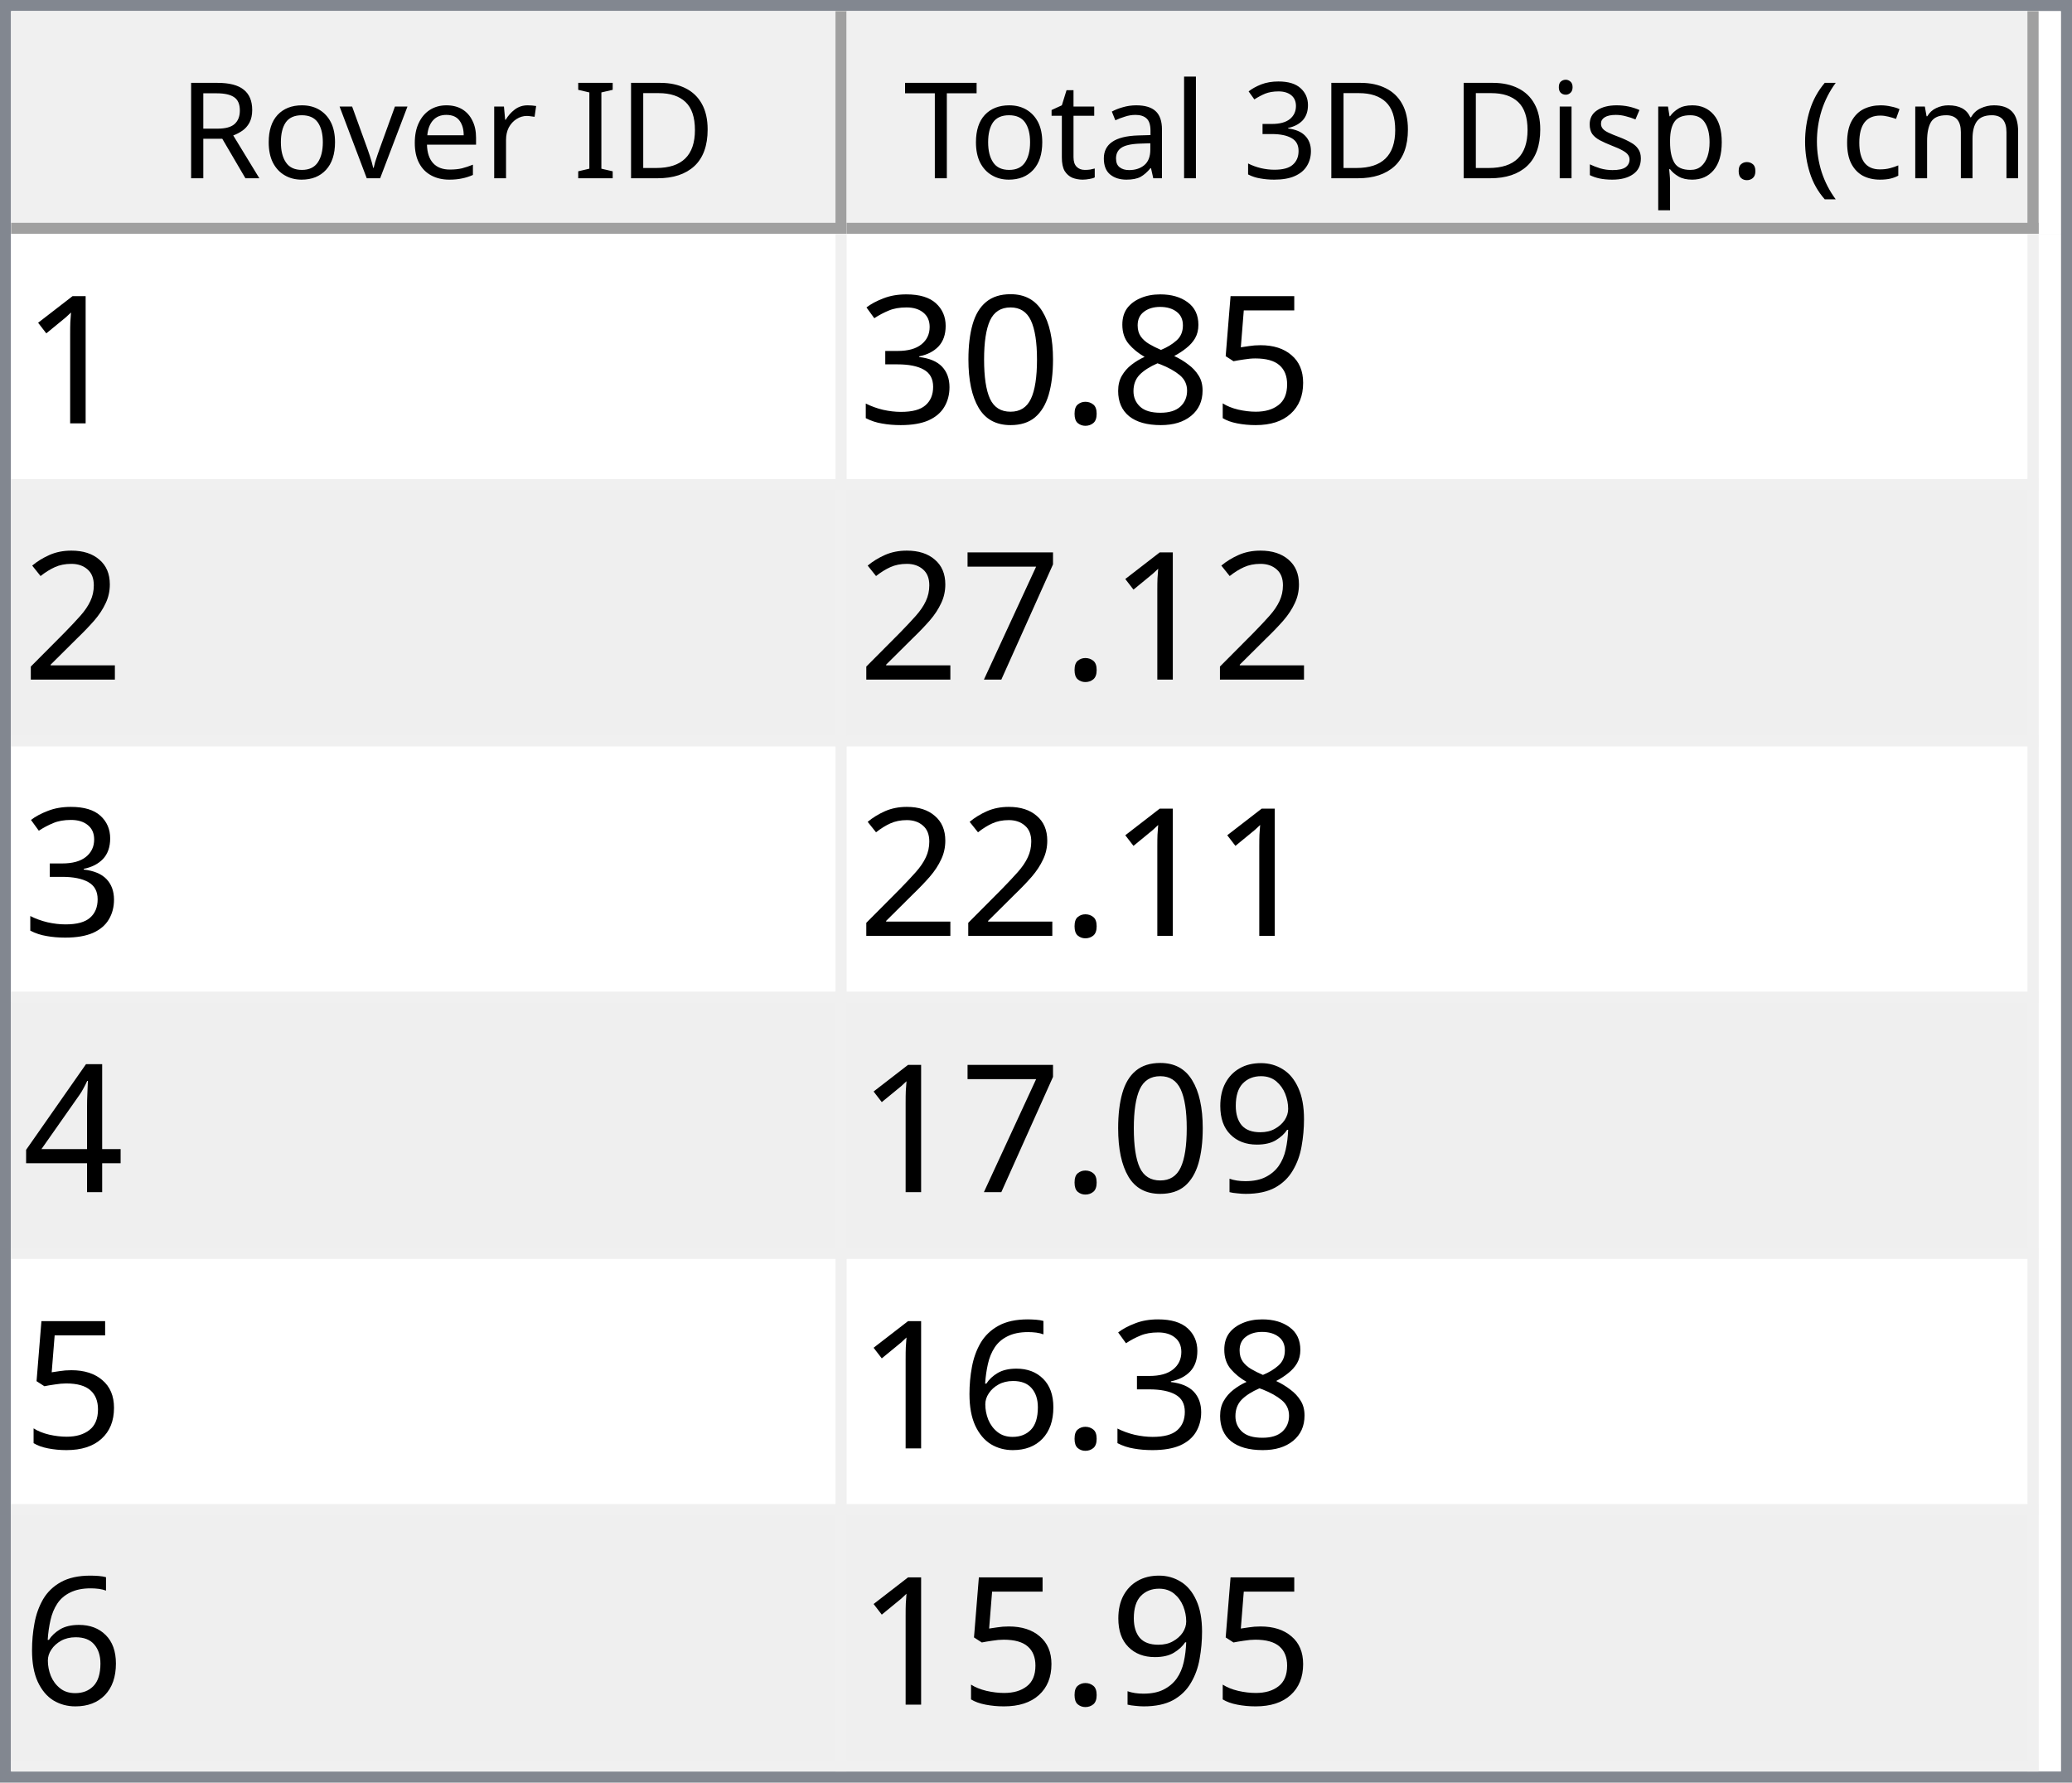
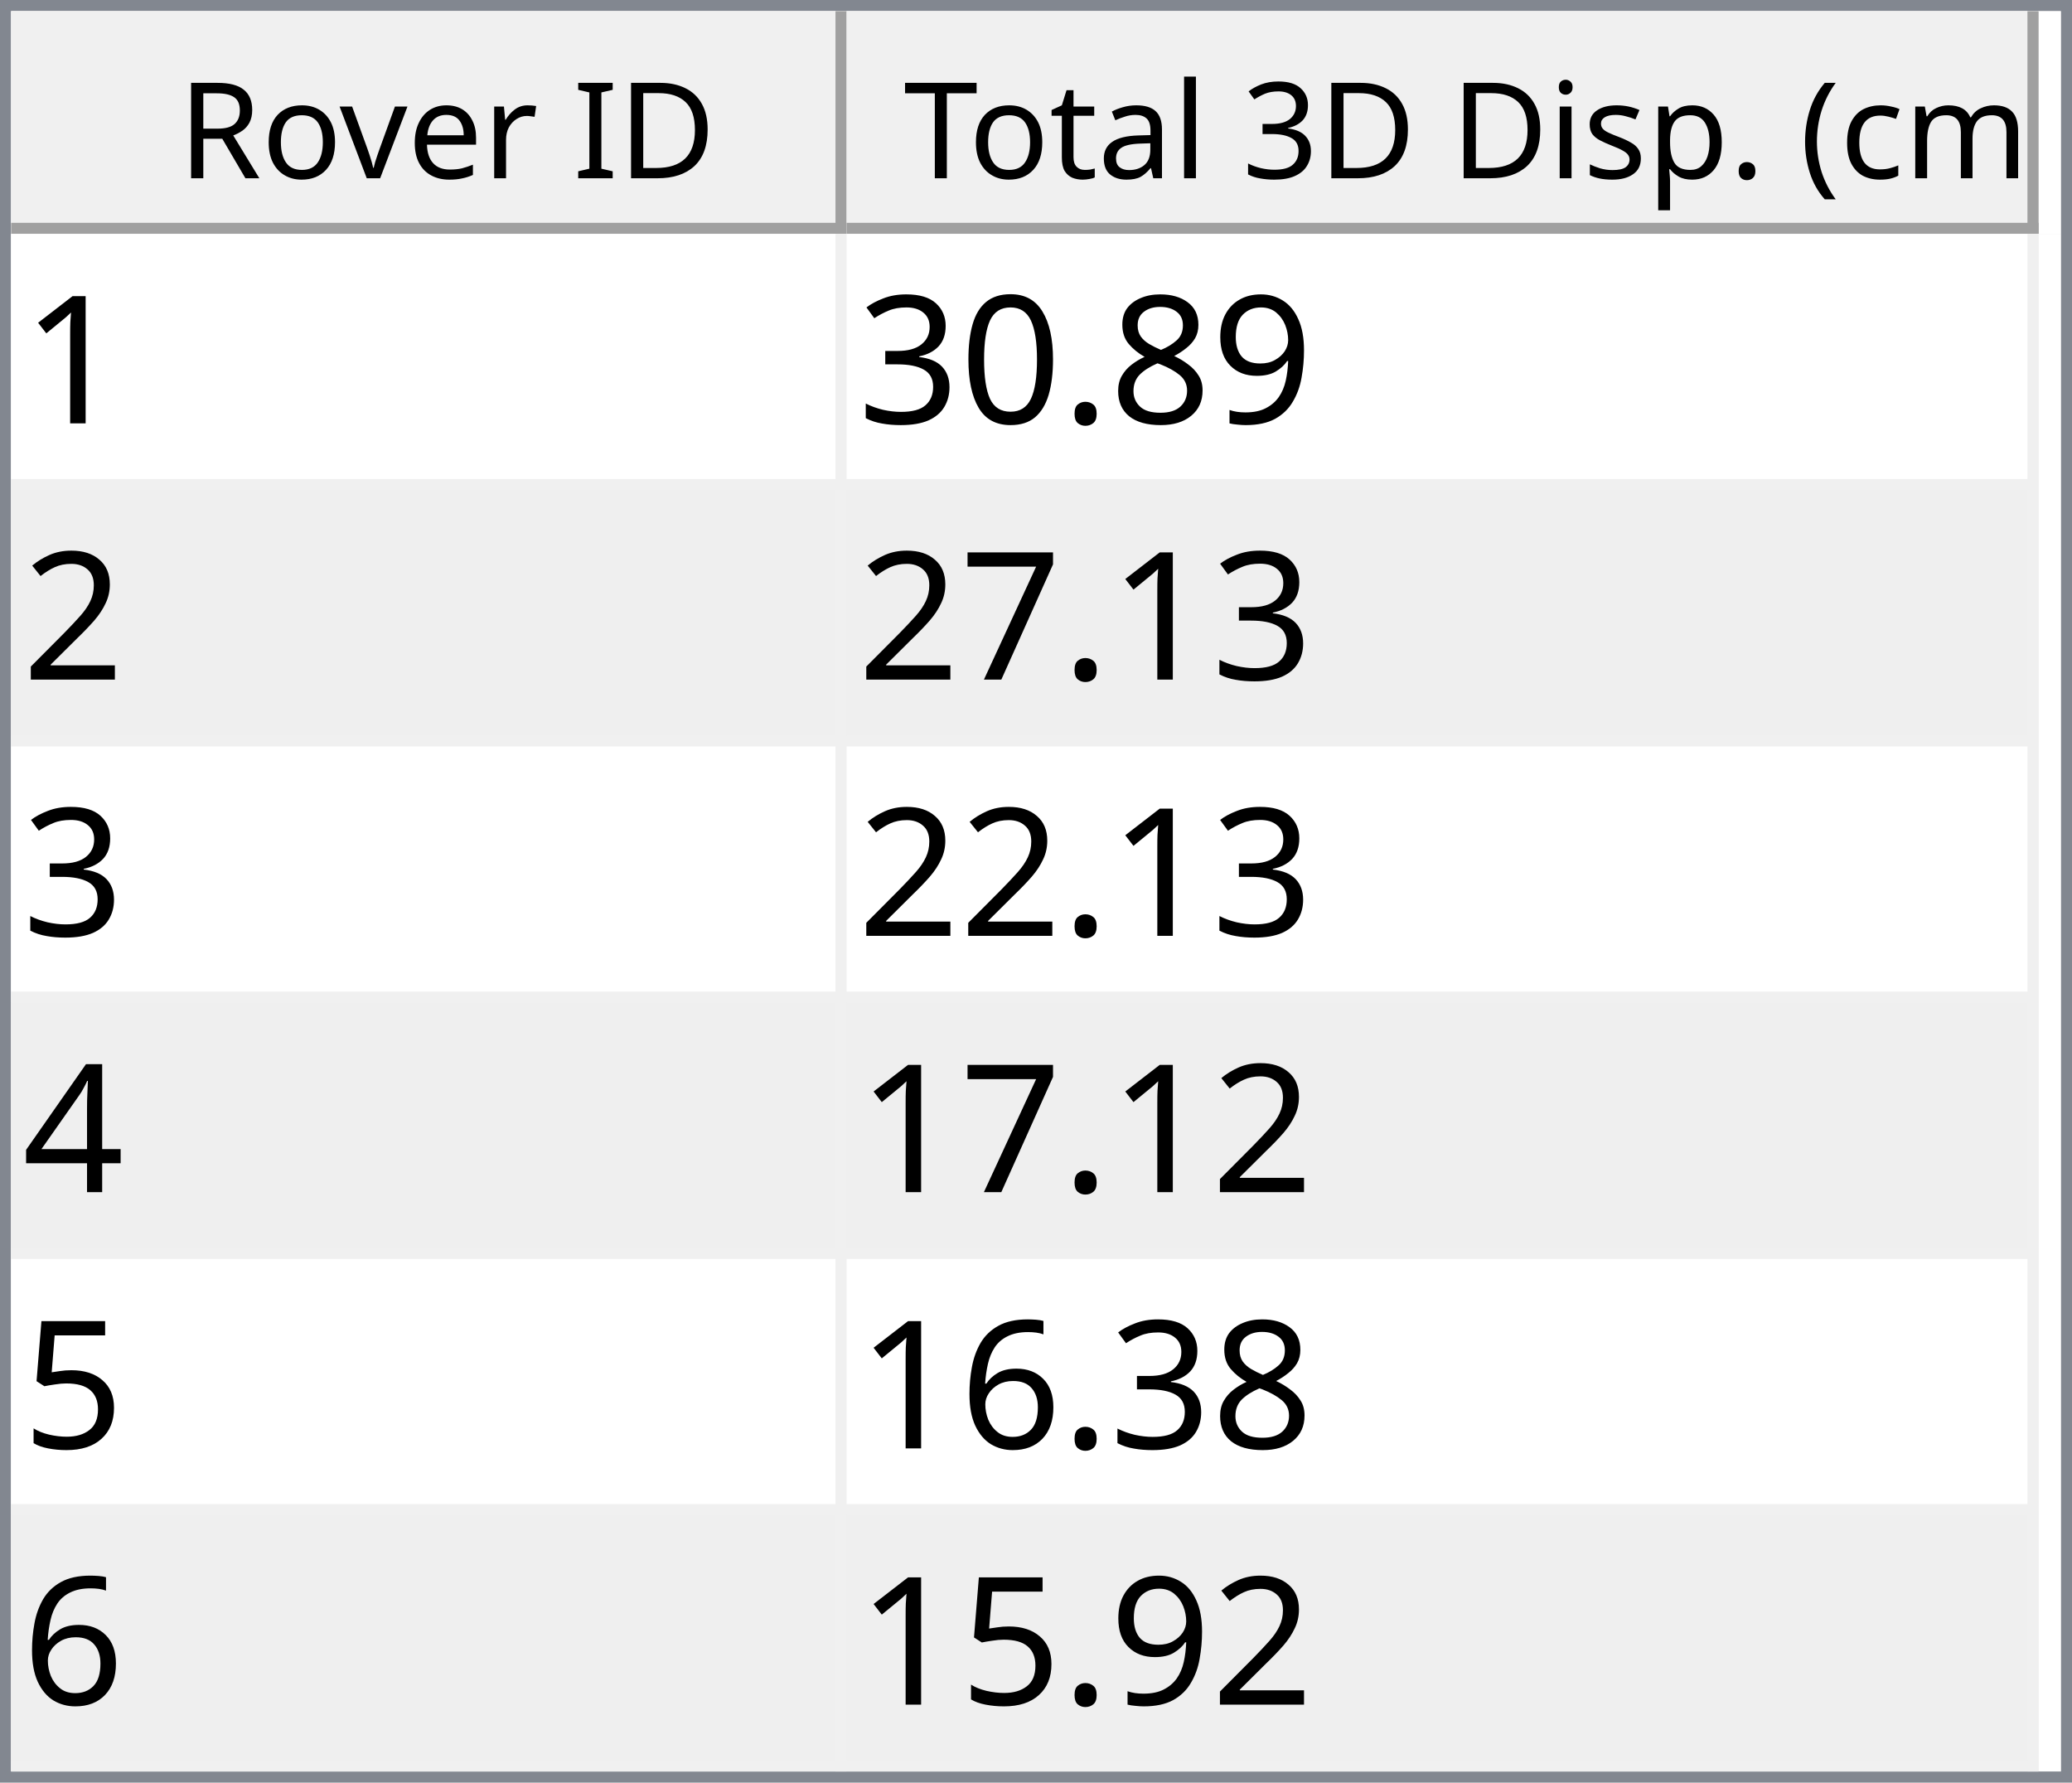
<svg xmlns="http://www.w3.org/2000/svg" style="fill-opacity:1; color-rendering:auto; color-interpolation:auto; text-rendering:auto; stroke:black; stroke-linecap:square; stroke-miterlimit:10; shape-rendering:auto; stroke-opacity:1; fill:black; stroke-dasharray:none; font-weight:normal; stroke-width:1; font-family:'Dialog'; font-style:normal; stroke-linejoin:miter; font-size:12px; stroke-dashoffset:0; image-rendering:auto;" width="186" height="160">
  <defs id="genericDefs" />
  <g>
    <defs id="defs1">
      <clipPath clipPathUnits="userSpaceOnUse" id="clipPath1">
        <path d="M0 0 L186 0 L186 160 L0 160 L0 0 Z" />
      </clipPath>
      <clipPath clipPathUnits="userSpaceOnUse" id="clipPath2">
        <path d="M0 0 L0 160 L186 160 L186 0 Z" />
      </clipPath>
      <clipPath clipPathUnits="userSpaceOnUse" id="clipPath3">
        <path d="M0 0 L0 20 L184 20 L184 0 Z" />
      </clipPath>
      <clipPath clipPathUnits="userSpaceOnUse" id="clipPath4">
        <path d="M0 0 L0 20 L75 20 L75 0 Z" />
      </clipPath>
      <clipPath clipPathUnits="userSpaceOnUse" id="clipPath5">
        <path d="M1 1 L1 19 L74 19 L74 1 Z" />
      </clipPath>
      <clipPath clipPathUnits="userSpaceOnUse" id="clipPath6">
        <path d="M0 0 L0 18 L73 18 L73 0 Z" />
      </clipPath>
      <clipPath clipPathUnits="userSpaceOnUse" id="clipPath7">
        <path d="M-0.5 -0.5 L-0.5 19.5 L74.5 19.5 L74.5 -0.5 Z" />
      </clipPath>
      <clipPath clipPathUnits="userSpaceOnUse" id="clipPath8">
        <path d="M0 0 L0 20 L107 20 L107 0 Z" />
      </clipPath>
      <clipPath clipPathUnits="userSpaceOnUse" id="clipPath9">
        <path d="M1 1 L1 19 L106 19 L106 1 Z" />
      </clipPath>
      <clipPath clipPathUnits="userSpaceOnUse" id="clipPath10">
        <path d="M0 0 L0 18 L105 18 L105 0 Z" />
      </clipPath>
      <clipPath clipPathUnits="userSpaceOnUse" id="clipPath11">
        <path d="M-0.5 -0.5 L-0.5 19.5 L106.5 19.5 L106.5 -0.5 Z" />
      </clipPath>
      <clipPath clipPathUnits="userSpaceOnUse" id="clipPath12">
        <path d="M0 0 L0 138 L184 138 L184 0 Z" />
      </clipPath>
      <clipPath clipPathUnits="userSpaceOnUse" id="clipPath13">
        <path d="M0 0 L0 138 L182 138 L182 0 Z" />
      </clipPath>
      <clipPath clipPathUnits="userSpaceOnUse" id="clipPath14">
        <path d="M-0.5 -0.5 L-0.5 137.5 L181.5 137.5 L181.5 -0.5 Z" />
      </clipPath>
      <clipPath clipPathUnits="userSpaceOnUse" id="clipPath15">
        <path d="M0 0 L0 22 L74 22 L74 0 Z" />
      </clipPath>
      <clipPath clipPathUnits="userSpaceOnUse" id="clipPath16">
        <path d="M0 0 L0 22 L106 22 L106 0 Z" />
      </clipPath>
      <font horiz-adv-x="64.551" id="font1">
        <font-face ascent="107.91" descent="25.098" units-per-em="100" style="font-style:normal; font-family:Segoe UI; font-weight:normal;" />
        <missing-glyph horiz-adv-x="64.551" d="M8.109 0 L8.109 68.266 L56.453 68.266 L56.453 0 L8.109 0 ZM15.328 7.234 L49.219 7.234 L49.219 61.031 L15.328 61.031 L15.328 7.234 Z" />
        <glyph unicode="D" horiz-adv-x="70.117" d="M9.188 0 L9.188 70.016 L28.516 70.016 Q65.531 70.016 65.531 35.891 Q65.531 19.672 55.25 9.836 Q44.969 0 27.734 0 L9.188 0 ZM17.391 62.594 L17.391 7.422 L27.828 7.422 Q41.609 7.422 49.273 14.797 Q56.938 22.172 56.938 35.688 Q56.938 62.594 28.328 62.594 L17.391 62.594 Z" />
        <glyph unicode="I" horiz-adv-x="26.611" d="M17.391 0 L9.188 0 L9.188 70.016 L17.391 70.016 L17.391 0 Z" />
        <glyph unicode=" " horiz-adv-x="27.393" d="" />
        <glyph unicode="r" horiz-adv-x="34.766" d="M34.188 41.891 Q32.078 43.5 28.125 43.5 Q23 43.5 19.555 38.672 Q16.109 33.844 16.109 25.484 L16.109 0 L8.109 0 L8.109 50 L16.109 50 L16.109 39.703 L16.312 39.703 Q18.016 44.969 21.531 47.922 Q25.047 50.875 29.391 50.875 Q32.516 50.875 34.188 50.203 L34.188 41.891 Z" />
        <glyph unicode="e" horiz-adv-x="52.295" d="M48.297 23 L12.984 23 Q13.188 14.656 17.484 10.109 Q21.781 5.562 29.297 5.562 Q37.75 5.562 44.828 11.141 L44.828 3.609 Q38.234 -1.172 27.391 -1.172 Q16.797 -1.172 10.742 5.641 Q4.688 12.453 4.688 24.812 Q4.688 36.469 11.305 43.82 Q17.922 51.172 27.734 51.172 Q37.547 51.172 42.922 44.828 Q48.297 38.484 48.297 27.203 L48.297 23 ZM40.094 29.781 Q40.047 36.719 36.75 40.578 Q33.453 44.438 27.594 44.438 Q21.922 44.438 17.969 40.383 Q14.016 36.328 13.094 29.781 L40.094 29.781 Z" />
        <glyph unicode="v" horiz-adv-x="47.9" d="M47.406 50 L27.484 0 L19.625 0 L0.688 50 L9.469 50 L22.172 13.672 Q23.578 9.672 23.922 6.688 L24.125 6.688 Q24.609 10.453 25.688 13.484 L38.969 50 L47.406 50 Z" />
        <glyph unicode="o" horiz-adv-x="58.594" d="M29 -1.172 Q17.922 -1.172 11.305 5.836 Q4.688 12.844 4.688 24.422 Q4.688 37.016 11.57 44.094 Q18.453 51.172 30.172 51.172 Q41.359 51.172 47.633 44.289 Q53.906 37.406 53.906 25.203 Q53.906 13.234 47.141 6.031 Q40.375 -1.172 29 -1.172 ZM29.594 44.438 Q21.875 44.438 17.383 39.188 Q12.891 33.938 12.891 24.703 Q12.891 15.828 17.43 10.695 Q21.969 5.562 29.594 5.562 Q37.359 5.562 41.531 10.594 Q45.703 15.625 45.703 24.906 Q45.703 34.281 41.531 39.359 Q37.359 44.438 29.594 44.438 Z" />
        <glyph unicode="R" horiz-adv-x="59.814" d="M59.375 0 L49.609 0 L37.891 19.625 Q36.281 22.359 34.766 24.289 Q33.25 26.219 31.664 27.438 Q30.078 28.656 28.25 29.219 Q26.422 29.781 24.125 29.781 L17.391 29.781 L17.391 0 L9.188 0 L9.188 70.016 L30.078 70.016 Q34.672 70.016 38.555 68.867 Q42.438 67.719 45.289 65.375 Q48.141 63.031 49.758 59.547 Q51.375 56.062 51.375 51.375 Q51.375 47.703 50.273 44.656 Q49.172 41.609 47.148 39.211 Q45.125 36.812 42.266 35.133 Q39.406 33.453 35.844 32.516 L35.844 32.328 Q37.594 31.547 38.891 30.547 Q40.188 29.547 41.359 28.18 Q42.531 26.812 43.68 25.078 Q44.828 23.344 46.234 21.047 L59.375 0 ZM17.391 62.594 L17.391 37.203 L28.516 37.203 Q31.594 37.203 34.203 38.133 Q36.812 39.062 38.719 40.797 Q40.625 42.531 41.703 45.047 Q42.781 47.562 42.781 50.688 Q42.781 56.297 39.141 59.445 Q35.5 62.594 28.609 62.594 L17.391 62.594 Z" />
        <glyph unicode=")" horiz-adv-x="30.176" d="M8.297 -15.922 L1.172 -15.922 Q16.406 2.344 16.406 26.812 Q16.406 51.469 1.078 70.016 L8.297 70.016 Q23.531 52.156 23.531 26.703 Q23.531 1.375 8.297 -15.922 Z" />
        <glyph unicode="m" horiz-adv-x="86.133" d="M79.109 0 L71.094 0 L71.094 28.719 Q71.094 37.016 68.531 40.727 Q65.969 44.438 59.906 44.438 Q54.781 44.438 51.195 39.75 Q47.609 35.062 47.609 28.516 L47.609 0 L39.594 0 L39.594 29.688 Q39.594 44.438 28.219 44.438 Q22.953 44.438 19.531 40.016 Q16.109 35.594 16.109 28.516 L16.109 0 L8.109 0 L8.109 50 L16.109 50 L16.109 42.094 L16.312 42.094 Q21.625 51.172 31.844 51.172 Q36.969 51.172 40.773 48.312 Q44.578 45.453 46 40.828 Q51.562 51.172 62.594 51.172 Q79.109 51.172 79.109 30.812 L79.109 0 Z" />
        <glyph unicode="c" horiz-adv-x="46.191" d="M42.188 2.297 Q36.422 -1.172 28.516 -1.172 Q17.828 -1.172 11.258 5.789 Q4.688 12.75 4.688 23.828 Q4.688 36.188 11.766 43.68 Q18.844 51.172 30.672 51.172 Q37.25 51.172 42.281 48.734 L42.281 40.531 Q36.719 44.438 30.375 44.438 Q22.703 44.438 17.797 38.945 Q12.891 33.453 12.891 24.516 Q12.891 15.719 17.508 10.641 Q22.125 5.562 29.891 5.562 Q36.422 5.562 42.188 9.906 L42.188 2.297 Z" />
        <glyph unicode="(" horiz-adv-x="30.176" d="M29.109 -15.922 L21.969 -15.922 Q6.844 1.375 6.844 26.703 Q6.844 52.156 21.969 70.016 L29.203 70.016 Q13.875 51.469 13.875 26.812 Q13.875 2.344 29.109 -15.922 Z" />
        <glyph unicode="." horiz-adv-x="21.68" d="M10.891 -1.078 Q8.641 -1.078 7.055 0.539 Q5.469 2.156 5.469 4.391 Q5.469 6.641 7.055 8.273 Q8.641 9.906 10.891 9.906 Q13.188 9.906 14.797 8.273 Q16.406 6.641 16.406 4.391 Q16.406 2.156 14.797 0.539 Q13.188 -1.078 10.891 -1.078 Z" />
        <glyph unicode="p" horiz-adv-x="58.789" d="M16.312 7.234 L16.109 7.234 L16.109 -23 L8.109 -23 L8.109 50 L16.109 50 L16.109 41.219 L16.312 41.219 Q22.219 51.172 33.594 51.172 Q43.266 51.172 48.688 44.461 Q54.109 37.75 54.109 26.469 Q54.109 13.922 48 6.375 Q41.891 -1.172 31.297 -1.172 Q21.578 -1.172 16.312 7.234 ZM16.109 27.391 L16.109 20.406 Q16.109 14.203 20.141 9.883 Q24.172 5.562 30.375 5.562 Q37.641 5.562 41.773 11.133 Q45.906 16.703 45.906 26.609 Q45.906 34.969 42.047 39.703 Q38.188 44.438 31.594 44.438 Q24.609 44.438 20.359 39.578 Q16.109 34.719 16.109 27.391 Z" />
        <glyph unicode="s" horiz-adv-x="42.432" d="M5.078 1.812 L5.078 10.406 Q11.625 5.562 19.484 5.562 Q30.031 5.562 30.031 12.594 Q30.031 14.594 29.125 15.992 Q28.219 17.391 26.68 18.461 Q25.141 19.531 23.07 20.383 Q21 21.234 18.609 22.172 Q15.281 23.484 12.766 24.828 Q10.25 26.172 8.57 27.859 Q6.891 29.547 6.031 31.695 Q5.172 33.844 5.172 36.719 Q5.172 40.234 6.789 42.945 Q8.406 45.656 11.086 47.484 Q13.766 49.312 17.211 50.242 Q20.656 51.172 24.312 51.172 Q30.812 51.172 35.938 48.922 L35.938 40.828 Q30.422 44.438 23.25 44.438 Q21 44.438 19.195 43.922 Q17.391 43.406 16.094 42.477 Q14.797 41.547 14.086 40.258 Q13.375 38.969 13.375 37.406 Q13.375 35.453 14.086 34.133 Q14.797 32.812 16.164 31.789 Q17.531 30.766 19.484 29.938 Q21.438 29.109 23.922 28.125 Q27.25 26.859 29.883 25.516 Q32.516 24.172 34.375 22.484 Q36.234 20.797 37.234 18.602 Q38.234 16.406 38.234 13.375 Q38.234 9.672 36.602 6.938 Q34.969 4.203 32.234 2.398 Q29.5 0.594 25.93 -0.289 Q22.359 -1.172 18.453 -1.172 Q10.75 -1.172 5.078 1.812 Z" />
        <glyph unicode="i" horiz-adv-x="24.219" d="M12.203 62.703 Q10.062 62.703 8.547 64.164 Q7.031 65.625 7.031 67.875 Q7.031 70.125 8.547 71.609 Q10.062 73.094 12.203 73.094 Q14.406 73.094 15.945 71.609 Q17.484 70.125 17.484 67.875 Q17.484 65.719 15.945 64.211 Q14.406 62.703 12.203 62.703 ZM16.109 0 L8.109 0 L8.109 50 L16.109 50 L16.109 0 Z" />
        <glyph unicode="3" horiz-adv-x="53.906" d="M46.531 19.828 Q46.531 15.094 44.75 11.211 Q42.969 7.328 39.719 4.57 Q36.469 1.812 31.93 0.297 Q27.391 -1.219 21.922 -1.219 Q11.922 -1.219 6 2.594 L6 11.188 Q13.094 5.609 22.219 5.609 Q25.875 5.609 28.828 6.539 Q31.781 7.469 33.906 9.227 Q36.031 10.984 37.18 13.477 Q38.328 15.969 38.328 19.094 Q38.328 32.812 18.797 32.812 L12.984 32.812 L12.984 39.594 L18.5 39.594 Q35.797 39.594 35.797 52.484 Q35.797 64.406 22.609 64.406 Q15.188 64.406 8.688 59.422 L8.688 67.188 Q15.375 71.188 24.609 71.188 Q29 71.188 32.57 69.969 Q36.141 68.75 38.68 66.555 Q41.219 64.359 42.609 61.281 Q44 58.203 44 54.5 Q44 40.672 30.031 36.719 L30.031 36.531 Q33.594 36.141 36.625 34.797 Q39.656 33.453 41.852 31.305 Q44.047 29.156 45.289 26.25 Q46.531 23.344 46.531 19.828 Z" />
        <glyph unicode="l" horiz-adv-x="24.219" d="M16.109 0 L8.109 0 L8.109 74.031 L16.109 74.031 L16.109 0 Z" />
        <glyph unicode="a" horiz-adv-x="50.879" d="M43.891 0 L35.891 0 L35.891 7.812 L35.688 7.812 Q30.469 -1.172 20.312 -1.172 Q12.844 -1.172 8.617 2.781 Q4.391 6.734 4.391 13.281 Q4.391 27.297 20.906 29.594 L35.891 31.688 Q35.891 44.438 25.594 44.438 Q16.547 44.438 9.281 38.281 L9.281 46.484 Q16.656 51.172 26.266 51.172 Q43.891 51.172 43.891 32.516 L43.891 0 ZM35.891 25.297 L23.828 23.641 Q18.266 22.859 15.43 20.875 Q12.594 18.891 12.594 13.875 Q12.594 10.203 15.211 7.883 Q17.828 5.562 22.172 5.562 Q28.125 5.562 32.008 9.742 Q35.891 13.922 35.891 20.312 L35.891 25.297 Z" />
        <glyph unicode="t" horiz-adv-x="33.887" d="M31.297 0.484 Q28.469 -1.078 23.828 -1.078 Q10.688 -1.078 10.688 13.578 L10.688 43.172 L2.094 43.172 L2.094 50 L10.688 50 L10.688 62.203 L18.703 64.797 L18.703 50 L31.297 50 L31.297 43.172 L18.703 43.172 L18.703 14.984 Q18.703 9.969 20.414 7.82 Q22.125 5.672 26.078 5.672 Q29.109 5.672 31.297 7.328 L31.297 0.484 Z" />
        <glyph unicode="T" horiz-adv-x="52.393" d="M50.594 62.594 L30.375 62.594 L30.375 0 L22.172 0 L22.172 62.594 L2 62.594 L2 70.016 L50.594 70.016 L50.594 62.594 Z" />
      </font>
      <font horiz-adv-x="75.0" id="font2">
        <font-face ascent="100.537" descent="21.973" units-per-em="100" style="font-style:normal; font-family:sans-serif; font-weight:normal;" />
        <missing-glyph horiz-adv-x="75.0" d="M12.5 0 L12.5 62.5 L62.5 62.5 L62.5 0 L12.5 0 ZM14.062 1.562 L60.938 1.562 L60.938 60.938 L14.062 60.938 L14.062 1.562 Z" />
        <glyph unicode="1" horiz-adv-x="55.615" d="M37.25 0 L28.469 0 L28.469 56 Q25.297 52.984 20.141 49.953 Q14.984 46.922 10.891 45.406 L10.891 53.906 Q18.266 57.375 23.781 62.305 Q29.297 67.234 31.594 71.875 L37.25 71.875 L37.25 0 Z" />
-         <glyph unicode="5" horiz-adv-x="55.615" d="M4.156 18.75 L13.375 19.531 Q14.406 12.797 18.141 9.398 Q21.875 6 27.156 6 Q33.5 6 37.891 10.789 Q42.281 15.578 42.281 23.484 Q42.281 31 38.062 35.352 Q33.844 39.703 27 39.703 Q22.75 39.703 19.336 37.773 Q15.922 35.844 13.969 32.766 L5.719 33.844 L12.641 70.609 L48.25 70.609 L48.25 62.203 L19.672 62.203 L15.828 42.969 Q22.266 47.469 29.344 47.469 Q38.719 47.469 45.164 40.969 Q51.609 34.469 51.609 24.266 Q51.609 14.547 45.953 7.469 Q39.062 -1.219 27.156 -1.219 Q17.391 -1.219 11.211 4.25 Q5.031 9.719 4.156 18.75 Z" />
+         <glyph unicode="9" horiz-adv-x="55.615" d="M5.469 16.547 L13.922 17.328 Q14.984 11.375 18.016 8.688 Q21.047 6 25.781 6 Q29.828 6 32.883 7.859 Q35.938 9.719 37.891 12.82 Q39.844 15.922 41.164 21.195 Q42.484 26.469 42.484 31.938 Q42.484 32.516 42.438 33.688 Q39.797 29.5 35.234 26.883 Q30.672 24.266 25.344 24.266 Q16.453 24.266 10.305 30.711 Q4.156 37.156 4.156 47.703 Q4.156 58.594 10.578 65.234 Q17 71.875 26.656 71.875 Q33.641 71.875 39.43 68.117 Q45.219 64.359 48.219 57.398 Q51.219 50.438 51.219 37.25 Q51.219 23.531 48.242 15.406 Q45.266 7.281 39.383 3.031 Q33.5 -1.219 25.594 -1.219 Q17.188 -1.219 11.867 3.445 Q6.547 8.109 5.469 16.547 ZM41.453 48.141 Q41.453 55.719 37.43 60.156 Q33.406 64.594 27.734 64.594 Q21.875 64.594 17.531 59.812 Q13.188 55.031 13.188 47.406 Q13.188 40.578 17.312 36.305 Q21.438 32.031 27.484 32.031 Q33.594 32.031 37.523 36.305 Q41.453 40.578 41.453 48.141 Z" />
        <glyph unicode="8" horiz-adv-x="55.615" d="M17.672 38.812 Q12.203 40.828 9.57 44.539 Q6.938 48.25 6.938 53.422 Q6.938 61.234 12.555 66.555 Q18.172 71.875 27.484 71.875 Q36.859 71.875 42.578 66.43 Q48.297 60.984 48.297 53.172 Q48.297 48.188 45.68 44.508 Q43.062 40.828 37.75 38.812 Q44.344 36.672 47.781 31.883 Q51.219 27.094 51.219 20.453 Q51.219 11.281 44.727 5.031 Q38.234 -1.219 27.641 -1.219 Q17.047 -1.219 10.547 5.055 Q4.047 11.328 4.047 20.703 Q4.047 27.688 7.594 32.398 Q11.141 37.109 17.672 38.812 ZM15.922 53.719 Q15.922 48.641 19.195 45.414 Q22.469 42.188 27.688 42.188 Q32.766 42.188 36.016 45.383 Q39.266 48.578 39.266 53.219 Q39.266 58.062 35.914 61.359 Q32.562 64.656 27.594 64.656 Q22.562 64.656 19.242 61.43 Q15.922 58.203 15.922 53.719 ZM13.094 20.656 Q13.094 16.891 14.875 13.375 Q16.656 9.859 20.172 7.93 Q23.688 6 27.734 6 Q34.031 6 38.133 10.055 Q42.234 14.109 42.234 20.359 Q42.234 26.703 38.016 30.859 Q33.797 35.016 27.438 35.016 Q21.234 35.016 17.164 30.914 Q13.094 26.812 13.094 20.656 Z" />
        <glyph unicode="." horiz-adv-x="27.783" d="M9.078 0 L9.078 10.016 L19.094 10.016 L19.094 0 L9.078 0 Z" />
        <glyph unicode="0" horiz-adv-x="55.615" d="M4.156 35.297 Q4.156 48 6.766 55.742 Q9.375 63.484 14.523 67.68 Q19.672 71.875 27.484 71.875 Q33.25 71.875 37.594 69.555 Q41.938 67.234 44.773 62.867 Q47.609 58.5 49.219 52.227 Q50.828 45.953 50.828 35.297 Q50.828 22.703 48.242 14.969 Q45.656 7.234 40.508 3.008 Q35.359 -1.219 27.484 -1.219 Q17.141 -1.219 11.234 6.203 Q4.156 15.141 4.156 35.297 ZM13.188 35.297 Q13.188 17.672 17.312 11.836 Q21.438 6 27.484 6 Q33.547 6 37.672 11.859 Q41.797 17.719 41.797 35.297 Q41.797 52.984 37.672 58.789 Q33.547 64.594 27.391 64.594 Q21.344 64.594 17.719 59.469 Q13.188 52.938 13.188 35.297 Z" />
        <glyph unicode="3" horiz-adv-x="55.615" d="M4.203 18.891 L12.984 20.062 Q14.5 12.594 18.141 9.297 Q21.781 6 27 6 Q33.203 6 37.477 10.297 Q41.75 14.594 41.75 20.953 Q41.75 27 37.797 30.93 Q33.844 34.859 27.734 34.859 Q25.25 34.859 21.531 33.891 L22.516 41.609 Q23.391 41.5 23.922 41.5 Q29.547 41.5 34.039 44.43 Q38.531 47.359 38.531 53.469 Q38.531 58.297 35.258 61.477 Q31.984 64.656 26.812 64.656 Q21.688 64.656 18.266 61.43 Q14.844 58.203 13.875 51.766 L5.078 53.328 Q6.688 62.156 12.398 67.016 Q18.109 71.875 26.609 71.875 Q32.469 71.875 37.398 69.359 Q42.328 66.844 44.945 62.5 Q47.562 58.156 47.562 53.266 Q47.562 48.641 45.07 44.828 Q42.578 41.016 37.703 38.766 Q44.047 37.312 47.562 32.695 Q51.078 28.078 51.078 21.141 Q51.078 11.766 44.242 5.25 Q37.406 -1.266 26.953 -1.266 Q17.531 -1.266 11.305 4.352 Q5.078 9.969 4.203 18.891 Z" />
        <glyph unicode="2" horiz-adv-x="55.615" d="M50.344 8.453 L50.344 0 L3.031 0 Q2.938 3.172 4.047 6.109 Q5.859 10.938 9.836 15.625 Q13.812 20.312 21.344 26.469 Q33.016 36.031 37.117 41.625 Q41.219 47.219 41.219 52.203 Q41.219 57.422 37.477 61.008 Q33.734 64.594 27.734 64.594 Q21.391 64.594 17.578 60.789 Q13.766 56.984 13.719 50.25 L4.688 51.172 Q5.609 61.281 11.664 66.578 Q17.719 71.875 27.938 71.875 Q38.234 71.875 44.242 66.164 Q50.25 60.453 50.25 52 Q50.25 47.703 48.492 43.555 Q46.734 39.406 42.656 34.812 Q38.578 30.219 29.109 22.219 Q21.188 15.578 18.945 13.211 Q16.703 10.844 15.234 8.453 L50.344 8.453 Z" />
        <glyph unicode="7" horiz-adv-x="55.615" d="M4.734 62.203 L4.734 70.656 L51.078 70.656 L51.078 63.812 Q44.234 56.547 37.523 44.484 Q30.812 32.422 27.156 19.672 Q24.516 10.688 23.781 0 L14.75 0 Q14.891 8.453 18.062 20.414 Q21.234 32.375 27.172 43.484 Q33.109 54.594 39.797 62.203 L4.734 62.203 Z" />
        <glyph unicode="4" horiz-adv-x="55.615" d="M32.328 0 L32.328 17.141 L1.266 17.141 L1.266 25.203 L33.938 71.578 L41.109 71.578 L41.109 25.203 L50.781 25.203 L50.781 17.141 L41.109 17.141 L41.109 0 L32.328 0 ZM32.328 25.203 L32.328 57.469 L9.906 25.203 L32.328 25.203 Z" />
-         <glyph unicode="9" horiz-adv-x="55.615" d="M5.469 16.547 L13.922 17.328 Q14.984 11.375 18.016 8.688 Q21.047 6 25.781 6 Q29.828 6 32.883 7.859 Q35.938 9.719 37.891 12.82 Q39.844 15.922 41.164 21.195 Q42.484 26.469 42.484 31.938 Q42.484 32.516 42.438 33.688 Q39.797 29.5 35.234 26.883 Q30.672 24.266 25.344 24.266 Q16.453 24.266 10.305 30.711 Q4.156 37.156 4.156 47.703 Q4.156 58.594 10.578 65.234 Q17 71.875 26.656 71.875 Q33.641 71.875 39.43 68.117 Q45.219 64.359 48.219 57.398 Q51.219 50.438 51.219 37.25 Q51.219 23.531 48.242 15.406 Q45.266 7.281 39.383 3.031 Q33.5 -1.219 25.594 -1.219 Q17.188 -1.219 11.867 3.445 Q6.547 8.109 5.469 16.547 ZM41.453 48.141 Q41.453 55.719 37.43 60.156 Q33.406 64.594 27.734 64.594 Q21.875 64.594 17.531 59.812 Q13.188 55.031 13.188 47.406 Q13.188 40.578 17.312 36.305 Q21.438 32.031 27.484 32.031 Q33.594 32.031 37.523 36.305 Q41.453 40.578 41.453 48.141 Z" />
+         <glyph unicode="5" horiz-adv-x="55.615" d="M4.156 18.75 L13.375 19.531 Q14.406 12.797 18.141 9.398 Q21.875 6 27.156 6 Q33.5 6 37.891 10.789 Q42.281 15.578 42.281 23.484 Q42.281 31 38.062 35.352 Q33.844 39.703 27 39.703 Q22.75 39.703 19.336 37.773 Q15.922 35.844 13.969 32.766 L5.719 33.844 L12.641 70.609 L48.25 70.609 L48.25 62.203 L19.672 62.203 L15.828 42.969 Q22.266 47.469 29.344 47.469 Q38.719 47.469 45.164 40.969 Q51.609 34.469 51.609 24.266 Q51.609 14.547 45.953 7.469 Q39.062 -1.219 27.156 -1.219 Q17.391 -1.219 11.211 4.25 Q5.031 9.719 4.156 18.75 Z" />
        <glyph unicode="6" horiz-adv-x="55.615" d="M49.75 54.047 L41.016 53.375 Q39.844 58.547 37.703 60.891 Q34.125 64.656 28.906 64.656 Q24.703 64.656 21.531 62.312 Q17.391 59.281 14.992 53.469 Q12.594 47.656 12.5 36.922 Q15.672 41.75 20.266 44.094 Q24.859 46.438 29.891 46.438 Q38.672 46.438 44.852 39.969 Q51.031 33.5 51.031 23.25 Q51.031 16.5 48.125 10.719 Q45.219 4.938 40.141 1.859 Q35.062 -1.219 28.609 -1.219 Q17.625 -1.219 10.695 6.859 Q3.766 14.938 3.766 33.5 Q3.766 54.25 11.422 63.672 Q18.109 71.875 29.438 71.875 Q37.891 71.875 43.289 67.141 Q48.688 62.406 49.75 54.047 ZM13.875 23.188 Q13.875 18.656 15.797 14.508 Q17.719 10.359 21.188 8.18 Q24.656 6 28.469 6 Q34.031 6 38.039 10.492 Q42.047 14.984 42.047 22.703 Q42.047 30.125 38.086 34.398 Q34.125 38.672 28.125 38.672 Q22.172 38.672 18.023 34.398 Q13.875 30.125 13.875 23.188 Z" />
      </font>
    </defs>
    <g style="fill:white; stroke:white;">
      <rect x="0" y="0" width="186" style="clip-path:url(#clipPath1); stroke:none;" height="160" />
    </g>
    <g style="fill:white; text-rendering:optimizeSpeed; color-rendering:optimizeSpeed; image-rendering:optimizeSpeed; shape-rendering:crispEdges; stroke:white; color-interpolation:sRGB;">
      <rect x="0" width="186" height="160" y="0" style="stroke:none;" />
      <path style="stroke:none;" d="M0 160 L186 160 L186 0 L0 0 Z" />
    </g>
    <g style="fill:rgb(240,240,240); font-family:'Segoe UI'; stroke:rgb(240,240,240);">
      <rect x="0" y="0" width="186" style="clip-path:url(#clipPath2); stroke:none;" height="160" />
    </g>
    <g style="fill:rgb(130,135,144); font-family:'Segoe UI'; stroke:rgb(130,135,144);">
      <path d="M0 0 L186 0 L186 160 L0 160 L0 0 ZM1 1 L185 1 L185 159 L1 159 L1 1 Z" style="fill-rule:evenodd; clip-path:url(#clipPath2); stroke:none;" />
    </g>
    <g style="fill:white; font-family:'Segoe UI'; stroke:white;" transform="translate(1,1)">
      <rect x="0" y="0" width="184" style="clip-path:url(#clipPath3); stroke:none;" height="20" />
    </g>
    <g style="fill:rgb(240,240,240); font-family:'Segoe UI'; stroke:rgb(240,240,240);" transform="translate(1,1)">
      <rect x="0" y="0" width="75" style="clip-path:url(#clipPath4); stroke:none;" height="20" />
    </g>
    <g style="font-family:'Segoe UI';" transform="translate(2,2)">
      <text x="14" xml:space="preserve" y="14" style="clip-path:url(#clipPath6); stroke:none;">Rover ID</text>
    </g>
    <g style="fill:rgb(160,160,160); font-family:'Segoe UI'; stroke:rgb(160,160,160); stroke-linejoin:bevel;" transform="translate(1.5,1.5)">
      <line x1="74" x2="74" y1="0" style="fill:none; clip-path:url(#clipPath7);" y2="19" />
    </g>
    <g style="fill:rgb(160,160,160); font-family:'Segoe UI'; stroke:rgb(160,160,160); stroke-linejoin:bevel;" transform="matrix(1,0,0,1,1,1) translate(0.5,0.5)">
      <line x1="0" x2="74" y1="19" style="fill:none; clip-path:url(#clipPath7);" y2="19" />
    </g>
    <g style="fill:rgb(240,240,240); font-family:'Segoe UI'; stroke:rgb(240,240,240);" transform="translate(76,1)">
      <rect x="0" y="0" width="107" style="clip-path:url(#clipPath8); stroke:none;" height="20" />
    </g>
    <g style="font-family:'Segoe UI';" transform="translate(77,2)">
      <text x="1" xml:space="preserve" y="14" style="clip-path:url(#clipPath10); stroke:none;"> Total 3D Disp. (cm)</text>
    </g>
    <g style="fill:rgb(160,160,160); font-family:'Segoe UI'; stroke:rgb(160,160,160); stroke-linejoin:bevel;" transform="translate(76.5,1.5)">
      <line x1="106" x2="106" y1="0" style="fill:none; clip-path:url(#clipPath11);" y2="19" />
    </g>
    <g style="fill:rgb(160,160,160); font-family:'Segoe UI'; stroke:rgb(160,160,160); stroke-linejoin:bevel;" transform="matrix(1,0,0,1,76,1) translate(0.5,0.5)">
      <line x1="0" x2="106" y1="19" style="fill:none; clip-path:url(#clipPath11);" y2="19" />
    </g>
    <g style="fill:white; font-family:'Segoe UI'; stroke:white;" transform="translate(1,21)">
      <rect x="0" y="0" width="184" style="clip-path:url(#clipPath12); stroke:none;" height="138" />
    </g>
    <g style="fill:rgb(240,240,240); font-size:16px; font-family:sans-serif; stroke:rgb(240,240,240);" transform="translate(1,21)">
      <rect x="0" y="0" width="182" style="clip-path:url(#clipPath13); stroke:none;" height="138" />
      <line transform="translate(0.5,0.5)" x1="0" x2="181" y1="22" style="clip-path:url(#clipPath14); fill:none; stroke-linejoin:bevel;" y2="22" />
    </g>
    <g transform="matrix(1,0,0,1,1,21) translate(0.5,0.5)" style="fill:rgb(240,240,240); font-size:16px; font-family:sans-serif; stroke:rgb(240,240,240); stroke-linejoin:bevel;">
      <line x1="0" x2="181" y1="45" style="fill:none; clip-path:url(#clipPath14);" y2="45" />
    </g>
    <g transform="matrix(1,0,0,1,1,21) translate(0.5,0.5)" style="fill:rgb(240,240,240); font-size:16px; font-family:sans-serif; stroke:rgb(240,240,240); stroke-linejoin:bevel;">
      <line x1="0" x2="181" y1="68" style="fill:none; clip-path:url(#clipPath14);" y2="68" />
    </g>
    <g transform="matrix(1,0,0,1,1,21) translate(0.5,0.5)" style="fill:rgb(240,240,240); font-size:16px; font-family:sans-serif; stroke:rgb(240,240,240); stroke-linejoin:bevel;">
      <line x1="0" x2="181" y1="91" style="fill:none; clip-path:url(#clipPath14);" y2="91" />
    </g>
    <g transform="matrix(1,0,0,1,1,21) translate(0.5,0.5)" style="fill:rgb(240,240,240); font-size:16px; font-family:sans-serif; stroke:rgb(240,240,240); stroke-linejoin:bevel;">
      <line x1="0" x2="181" y1="114" style="fill:none; clip-path:url(#clipPath14);" y2="114" />
    </g>
    <g transform="matrix(1,0,0,1,1,21) translate(0.5,0.5)" style="fill:rgb(240,240,240); font-size:16px; font-family:sans-serif; stroke:rgb(240,240,240); stroke-linejoin:bevel;">
      <line x1="0" x2="181" y1="137" style="fill:none; clip-path:url(#clipPath14);" y2="137" />
    </g>
    <g transform="matrix(1,0,0,1,1,21) translate(0.5,0.5)" style="fill:rgb(240,240,240); font-size:16px; font-family:sans-serif; stroke:rgb(240,240,240); stroke-linejoin:bevel;">
      <line x1="74" x2="74" y1="0" style="fill:none; clip-path:url(#clipPath14);" y2="137" />
    </g>
    <g transform="matrix(1,0,0,1,1,21) translate(0.5,0.5)" style="fill:rgb(240,240,240); font-size:16px; font-family:sans-serif; stroke:rgb(240,240,240); stroke-linejoin:bevel;">
      <line x1="181" x2="181" y1="0" style="fill:none; clip-path:url(#clipPath14);" y2="137" />
    </g>
    <g style="fill:white; font-size:16px; font-family:sans-serif; stroke:white;" transform="matrix(1,0,0,1,1,21)">
      <rect x="0" y="0" width="74" style="clip-path:url(#clipPath15); stroke:none;" height="22" />
      <text x="1" y="17" style="fill:black; clip-path:url(#clipPath15); stroke:none;" xml:space="preserve">1</text>
    </g>
    <g style="fill:white; font-size:16px; font-family:sans-serif; stroke:white;" transform="matrix(1,0,0,1,1,21) translate(75,0)">
      <rect x="0" y="0" width="106" style="clip-path:url(#clipPath16); stroke:none;" height="22" />
-       <text x="1" y="17" style="fill:black; clip-path:url(#clipPath16); stroke:none;" xml:space="preserve">30.85</text>
+       <text x="1" y="17" style="fill:black; clip-path:url(#clipPath16); stroke:none;" xml:space="preserve">30.89</text>
    </g>
    <g style="fill:rgb(239,239,239); font-size:16px; font-family:sans-serif; stroke:rgb(239,239,239);" transform="matrix(1,0,0,1,1,21) translate(0,23)">
      <rect x="0" y="0" width="74" style="clip-path:url(#clipPath15); stroke:none;" height="22" />
      <text x="1" y="17" style="fill:black; clip-path:url(#clipPath15); stroke:none;" xml:space="preserve">2</text>
    </g>
    <g style="fill:rgb(239,239,239); font-size:16px; font-family:sans-serif; stroke:rgb(239,239,239);" transform="matrix(1,0,0,1,1,21) translate(75,23)">
      <rect x="0" y="0" width="106" style="clip-path:url(#clipPath16); stroke:none;" height="22" />
-       <text x="1" y="17" style="fill:black; clip-path:url(#clipPath16); stroke:none;" xml:space="preserve">27.12</text>
+       <text x="1" y="17" style="fill:black; clip-path:url(#clipPath16); stroke:none;" xml:space="preserve">27.13</text>
    </g>
    <g style="fill:white; font-size:16px; font-family:sans-serif; stroke:white;" transform="matrix(1,0,0,1,1,21) translate(0,46)">
      <rect x="0" y="0" width="74" style="clip-path:url(#clipPath15); stroke:none;" height="22" />
      <text x="1" y="17" style="fill:black; clip-path:url(#clipPath15); stroke:none;" xml:space="preserve">3</text>
    </g>
    <g style="fill:white; font-size:16px; font-family:sans-serif; stroke:white;" transform="matrix(1,0,0,1,1,21) translate(75,46)">
      <rect x="0" y="0" width="106" style="clip-path:url(#clipPath16); stroke:none;" height="22" />
-       <text x="1" y="17" style="fill:black; clip-path:url(#clipPath16); stroke:none;" xml:space="preserve">22.11</text>
+       <text x="1" y="17" style="fill:black; clip-path:url(#clipPath16); stroke:none;" xml:space="preserve">22.13</text>
    </g>
    <g style="fill:rgb(239,239,239); font-size:16px; font-family:sans-serif; stroke:rgb(239,239,239);" transform="matrix(1,0,0,1,1,21) translate(0,69)">
      <rect x="0" y="0" width="74" style="clip-path:url(#clipPath15); stroke:none;" height="22" />
      <text x="1" y="17" style="fill:black; clip-path:url(#clipPath15); stroke:none;" xml:space="preserve">4</text>
    </g>
    <g style="fill:rgb(239,239,239); font-size:16px; font-family:sans-serif; stroke:rgb(239,239,239);" transform="matrix(1,0,0,1,1,21) translate(75,69)">
      <rect x="0" y="0" width="106" style="clip-path:url(#clipPath16); stroke:none;" height="22" />
-       <text x="1" y="17" style="fill:black; clip-path:url(#clipPath16); stroke:none;" xml:space="preserve">17.09</text>
+       <text x="1" y="17" style="fill:black; clip-path:url(#clipPath16); stroke:none;" xml:space="preserve">17.12</text>
    </g>
    <g style="fill:white; font-size:16px; font-family:sans-serif; stroke:white;" transform="matrix(1,0,0,1,1,21) translate(0,92)">
      <rect x="0" y="0" width="74" style="clip-path:url(#clipPath15); stroke:none;" height="22" />
      <text x="1" y="17" style="fill:black; clip-path:url(#clipPath15); stroke:none;" xml:space="preserve">5</text>
    </g>
    <g style="fill:white; font-size:16px; font-family:sans-serif; stroke:white;" transform="matrix(1,0,0,1,1,21) translate(75,92)">
      <rect x="0" y="0" width="106" style="clip-path:url(#clipPath16); stroke:none;" height="22" />
      <text x="1" y="17" style="fill:black; clip-path:url(#clipPath16); stroke:none;" xml:space="preserve">16.38</text>
    </g>
    <g style="fill:rgb(239,239,239); font-size:16px; font-family:sans-serif; stroke:rgb(239,239,239);" transform="matrix(1,0,0,1,1,21) translate(0,115)">
      <rect x="0" y="0" width="74" style="clip-path:url(#clipPath15); stroke:none;" height="22" />
      <text x="1" y="17" style="fill:black; clip-path:url(#clipPath15); stroke:none;" xml:space="preserve">6</text>
    </g>
    <g style="fill:rgb(239,239,239); font-size:16px; font-family:sans-serif; stroke:rgb(239,239,239);" transform="matrix(1,0,0,1,1,21) translate(75,115)">
      <rect x="0" y="0" width="106" style="clip-path:url(#clipPath16); stroke:none;" height="22" />
-       <text x="1" y="17" style="fill:black; clip-path:url(#clipPath16); stroke:none;" xml:space="preserve">15.95</text>
+       <text x="1" y="17" style="fill:black; clip-path:url(#clipPath16); stroke:none;" xml:space="preserve">15.92</text>
    </g>
  </g>
</svg>
